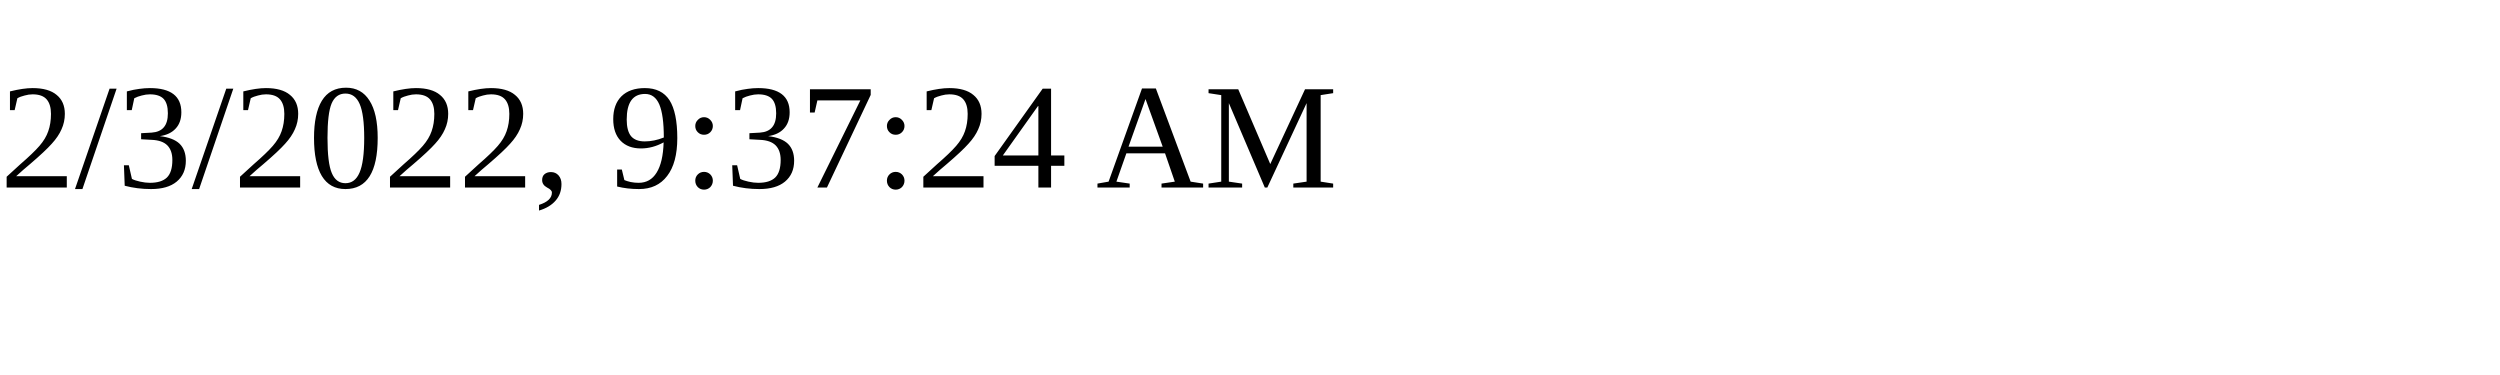
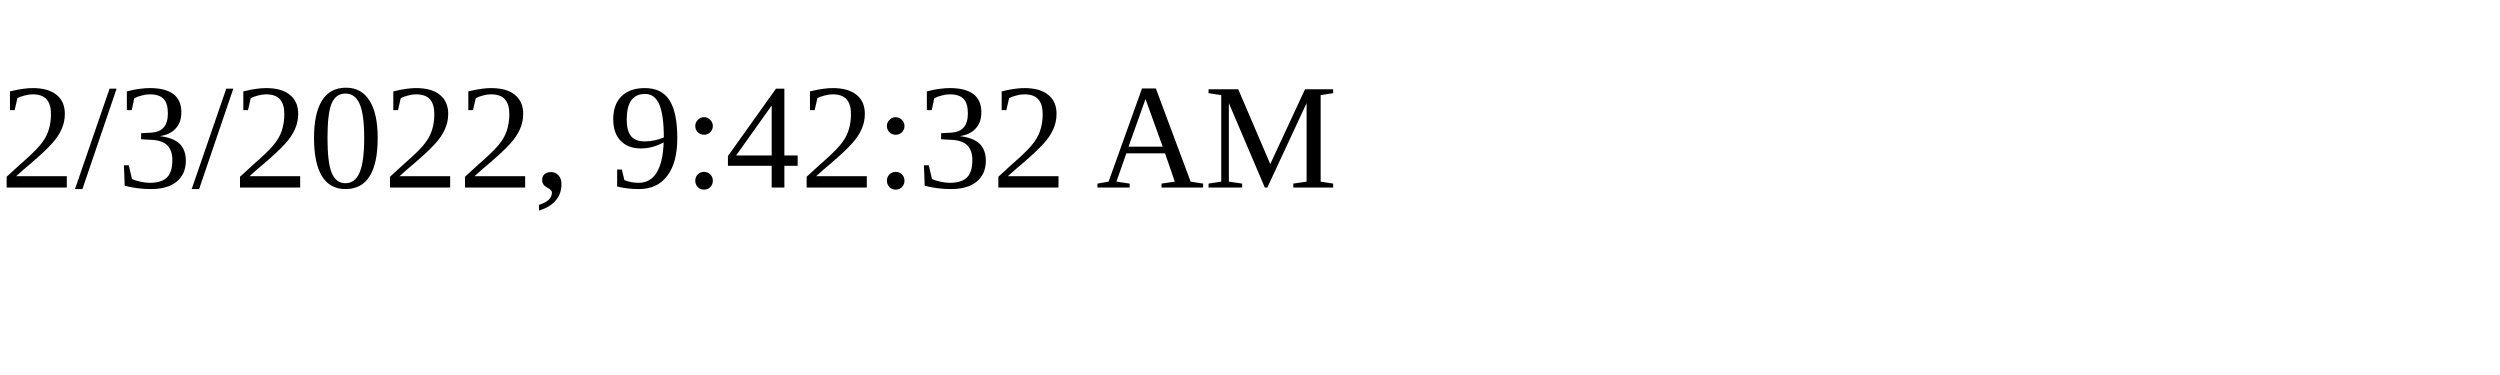
<svg xmlns="http://www.w3.org/2000/svg" height="30" width="200">
-   <text x="0" y="15">2/3/2022, 9:37:24 AM</text>
+   <text x="0" y="15">2/3/2022, 9:42:32 AM</text>
</svg>
